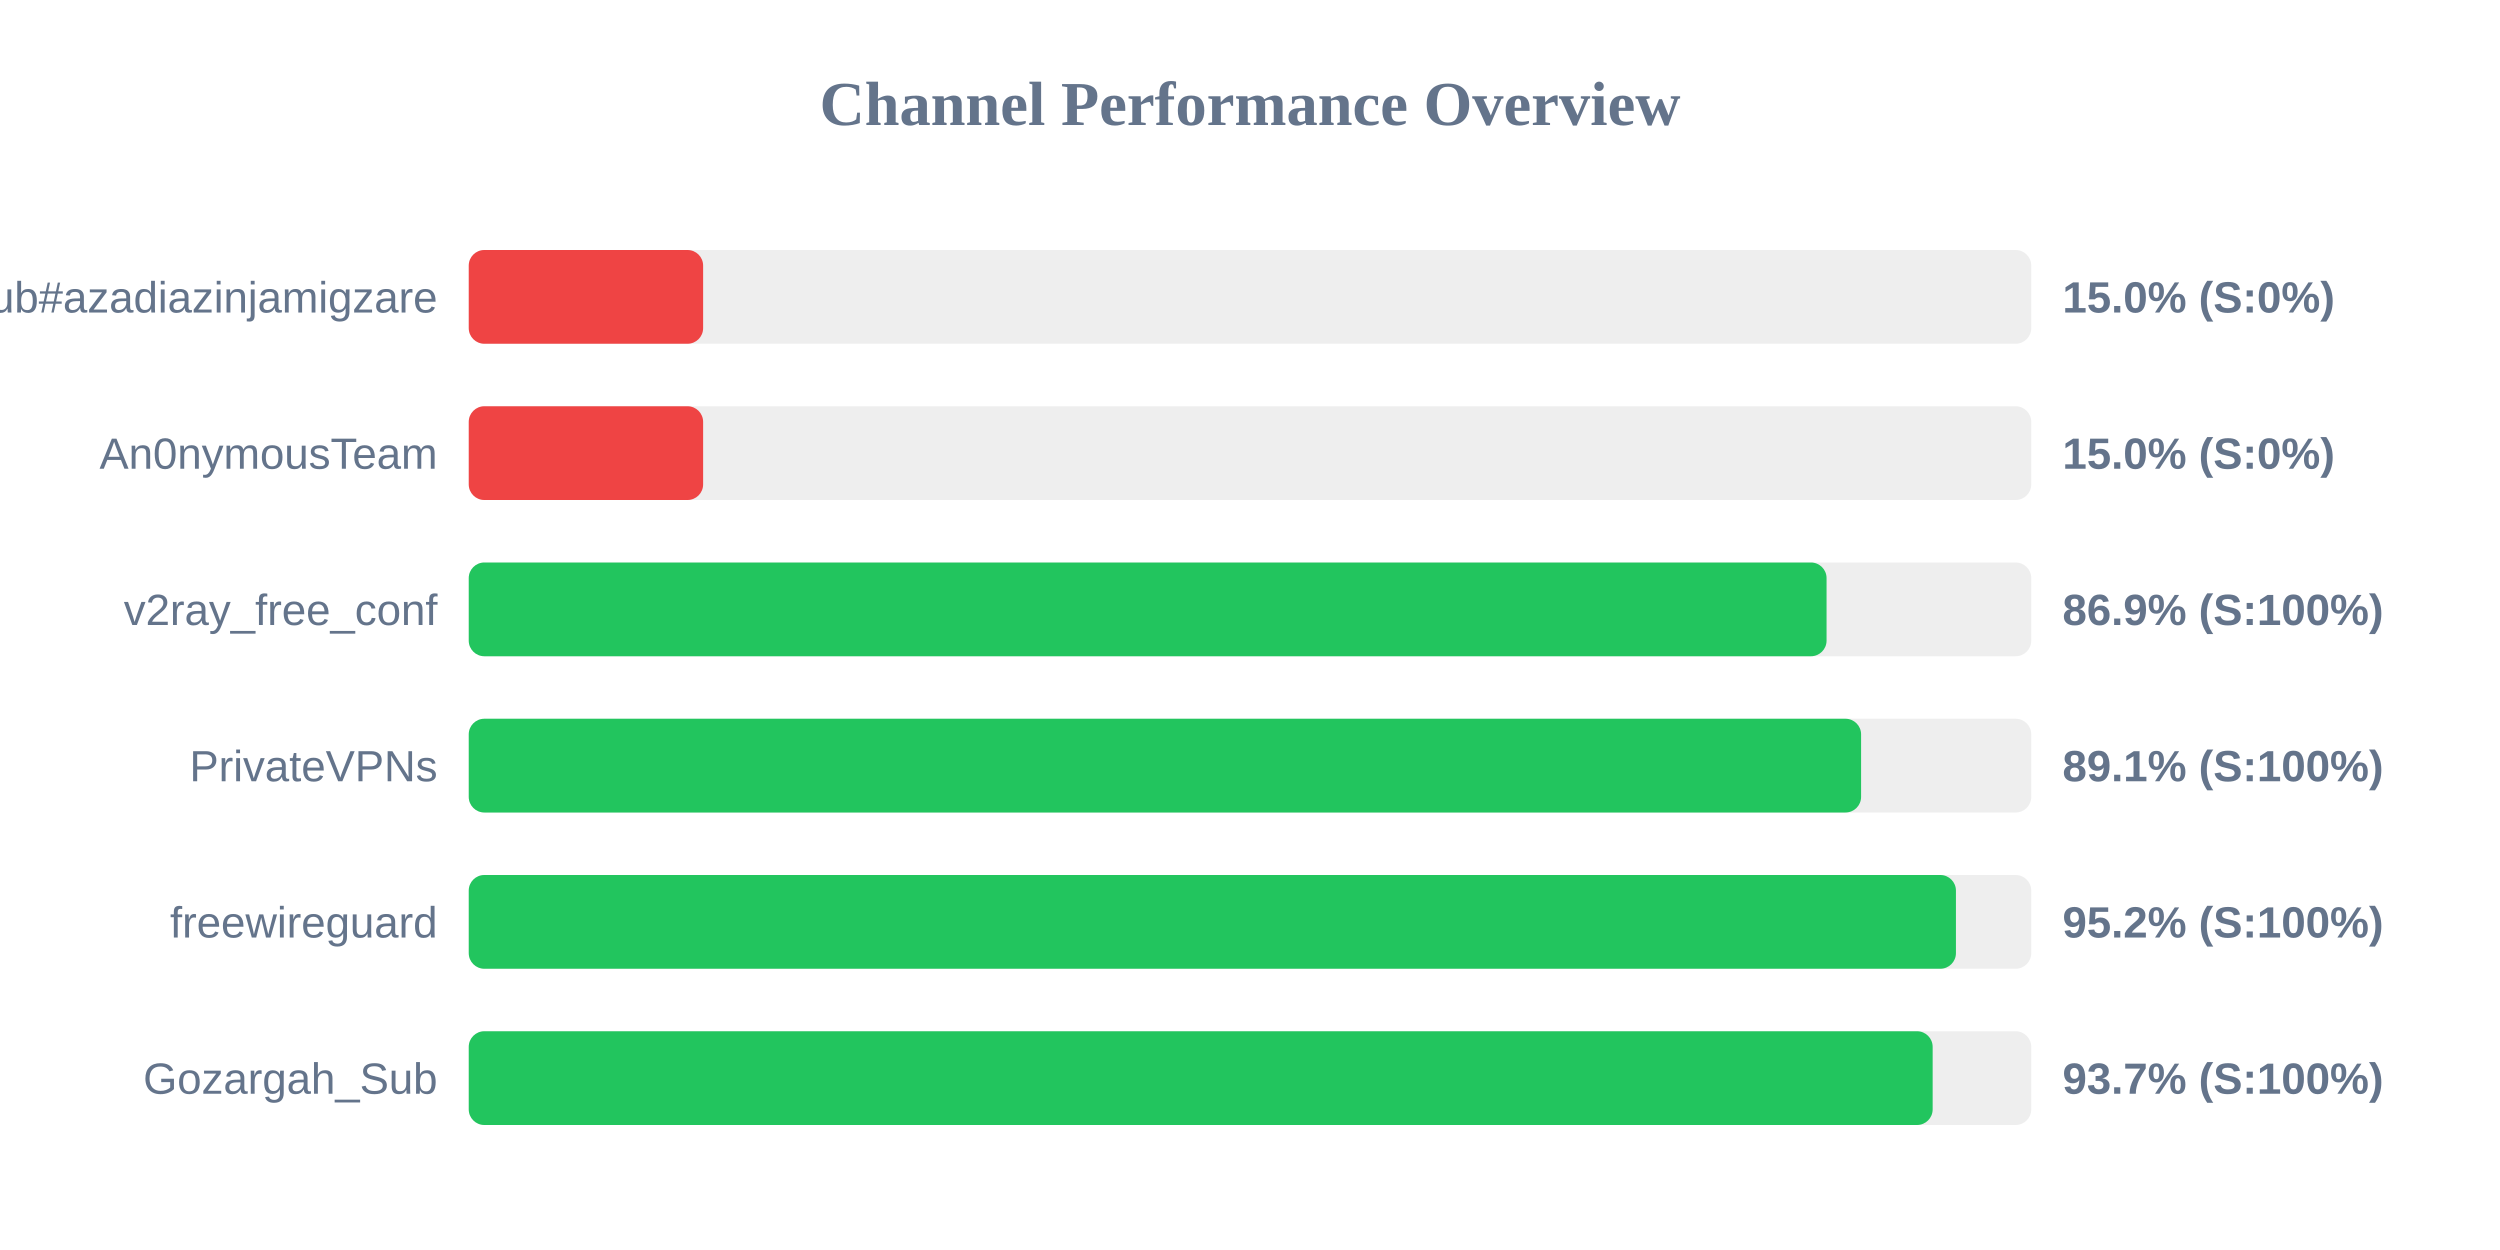
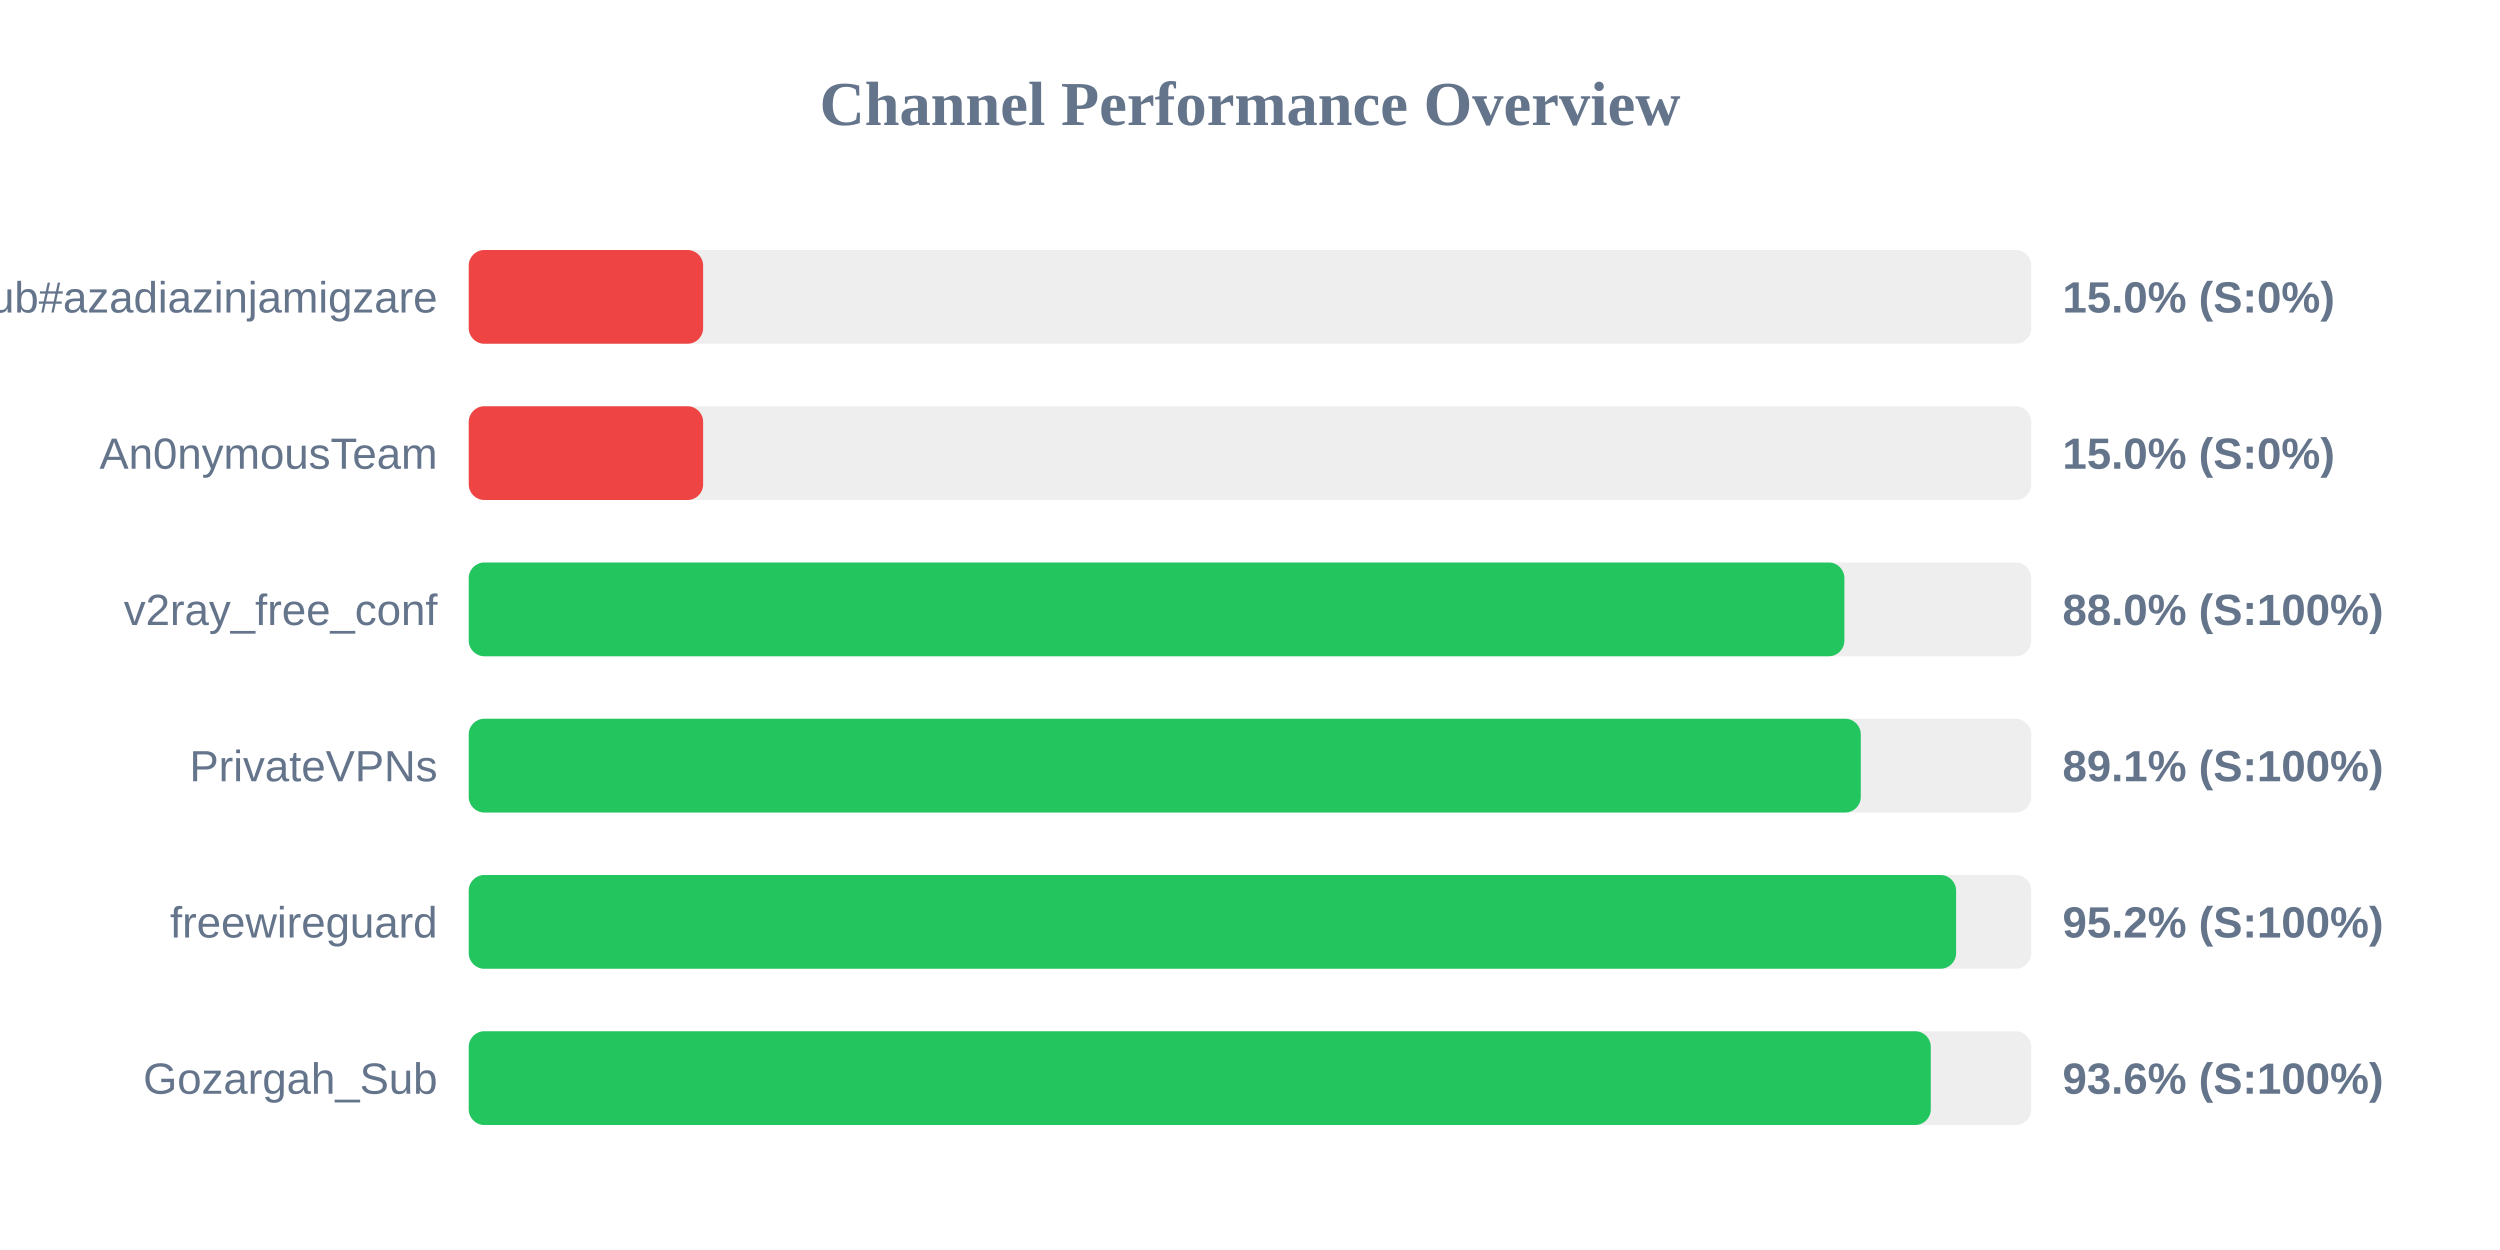
<svg xmlns="http://www.w3.org/2000/svg" width="800" height="400" version="1.1">
  <style>
        .row { font: 14px Arial; fill: #64748b; }
        .score { font: bold 14px Arial; fill: #64748b; }
    </style>
  <text x="400" y="40" text-anchor="middle" font-size="20px" font-weight="bold" fill="#64748b">Channel Performance Overview</text>
  <rect x="150" y="80" width="500" height="30" fill="#eee" rx="5" />
  <rect x="150" y="80" width="75.0" height="30" fill="#ef4444" rx="5" />
  <text x="140" y="100" text-anchor="end" class="row">Sub#azadiazinjamigzare</text>
  <text x="660" y="100" text-anchor="start" class="score">15.0% (S:0%)</text>
  <rect x="150" y="130" width="500" height="30" fill="#eee" rx="5" />
  <rect x="150" y="130" width="75.0" height="30" fill="#ef4444" rx="5" />
  <text x="140" y="150" text-anchor="end" class="row">An0nymousTeam</text>
  <text x="660" y="150" text-anchor="start" class="score">15.0% (S:0%)</text>
  <rect x="150" y="180" width="500" height="30" fill="#eee" rx="5" />
-   <rect x="150" y="180" width="434.5" height="30" fill="#22c55e" rx="5" />
+   <rect x="150" y="180" width="440.2" height="30" fill="#22c55e" rx="5" />
  <text x="140" y="200" text-anchor="end" class="row">v2ray_free_conf</text>
-   <text x="660" y="200" text-anchor="start" class="score">86.9% (S:100%)</text>
+   <text x="660" y="200" text-anchor="start" class="score">88.0% (S:100%)</text>
  <rect x="150" y="230" width="500" height="30" fill="#eee" rx="5" />
-   <rect x="150" y="230" width="445.55" height="30" fill="#22c55e" rx="5" />
+   <rect x="150" y="230" width="445.45" height="30" fill="#22c55e" rx="5" />
  <text x="140" y="250" text-anchor="end" class="row">PrivateVPNs</text>
  <text x="660" y="250" text-anchor="start" class="score">89.1% (S:100%)</text>
  <rect x="150" y="280" width="500" height="30" fill="#eee" rx="5" />
-   <rect x="150" y="280" width="475.9" height="30" fill="#22c55e" rx="5" />
+   <rect x="150" y="280" width="475.95" height="30" fill="#22c55e" rx="5" />
  <text x="140" y="300" text-anchor="end" class="row">freewireguard</text>
  <text x="660" y="300" text-anchor="start" class="score">95.2% (S:100%)</text>
  <rect x="150" y="330" width="500" height="30" fill="#eee" rx="5" />
-   <rect x="150" y="330" width="468.45" height="30" fill="#22c55e" rx="5" />
+   <rect x="150" y="330" width="467.85" height="30" fill="#22c55e" rx="5" />
  <text x="140" y="350" text-anchor="end" class="row">Gozargah_Sub</text>
-   <text x="660" y="350" text-anchor="start" class="score">93.7% (S:100%)</text>
+   <text x="660" y="350" text-anchor="start" class="score">93.6% (S:100%)</text>
</svg>
